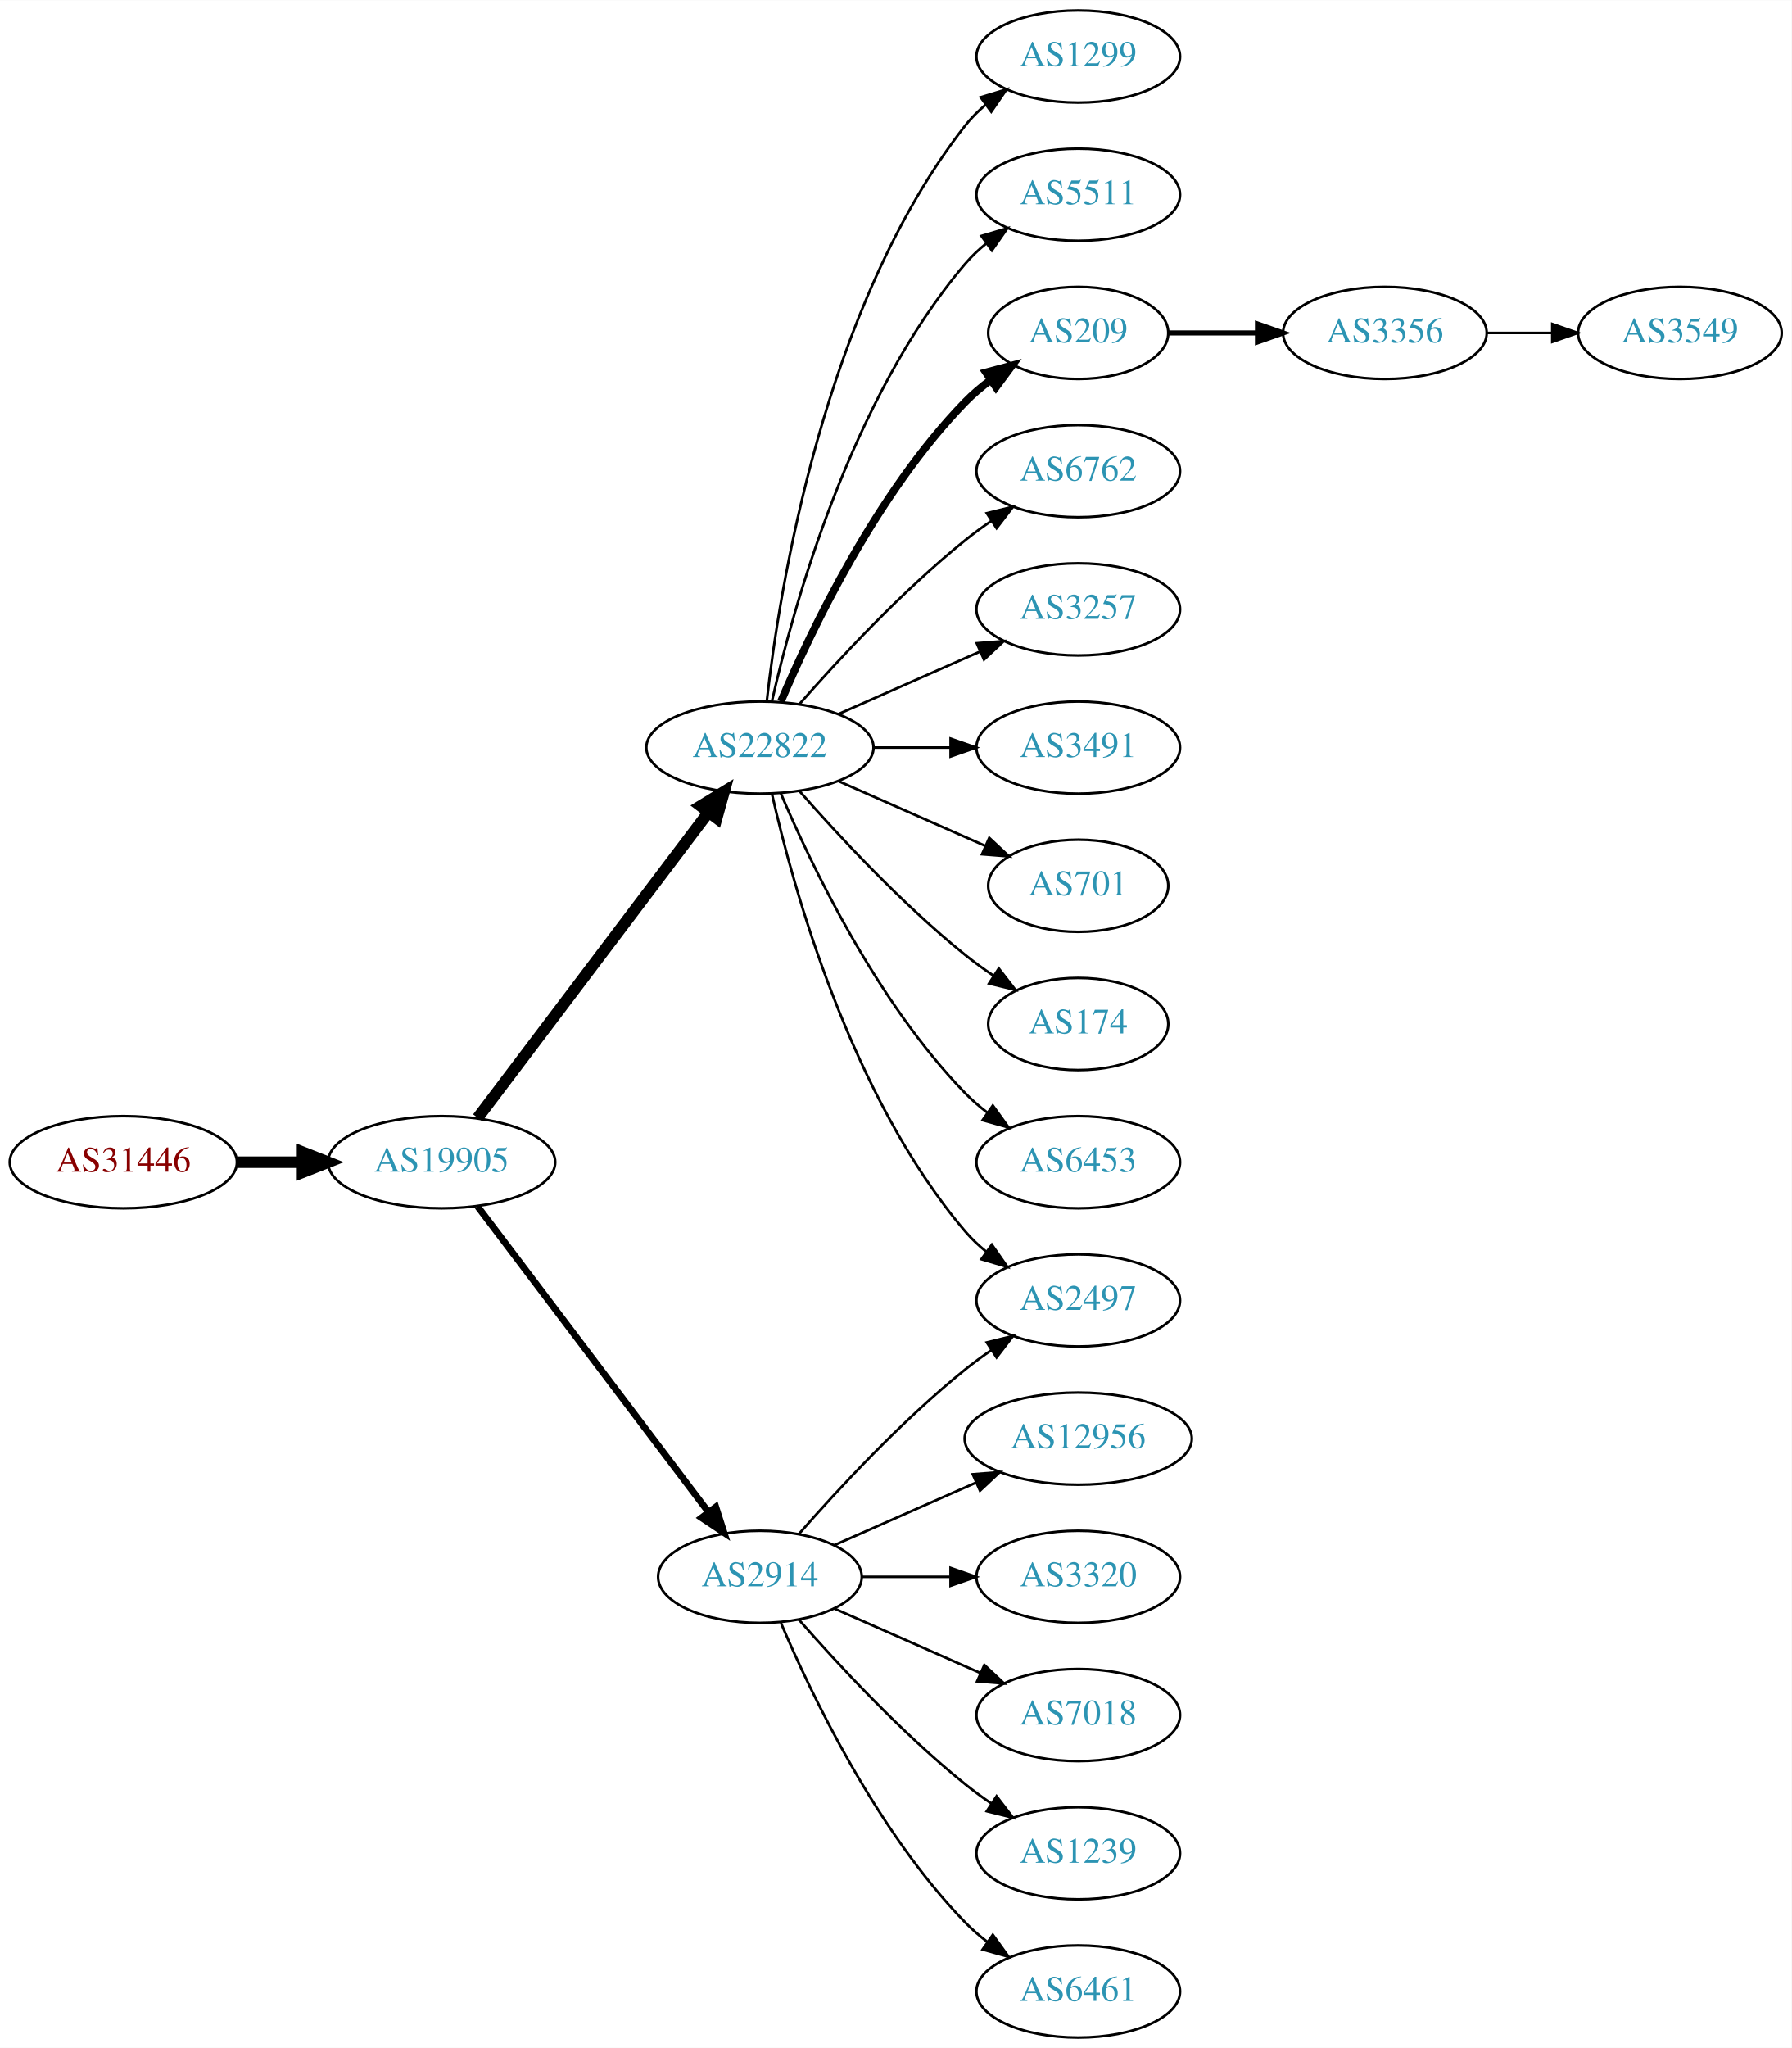
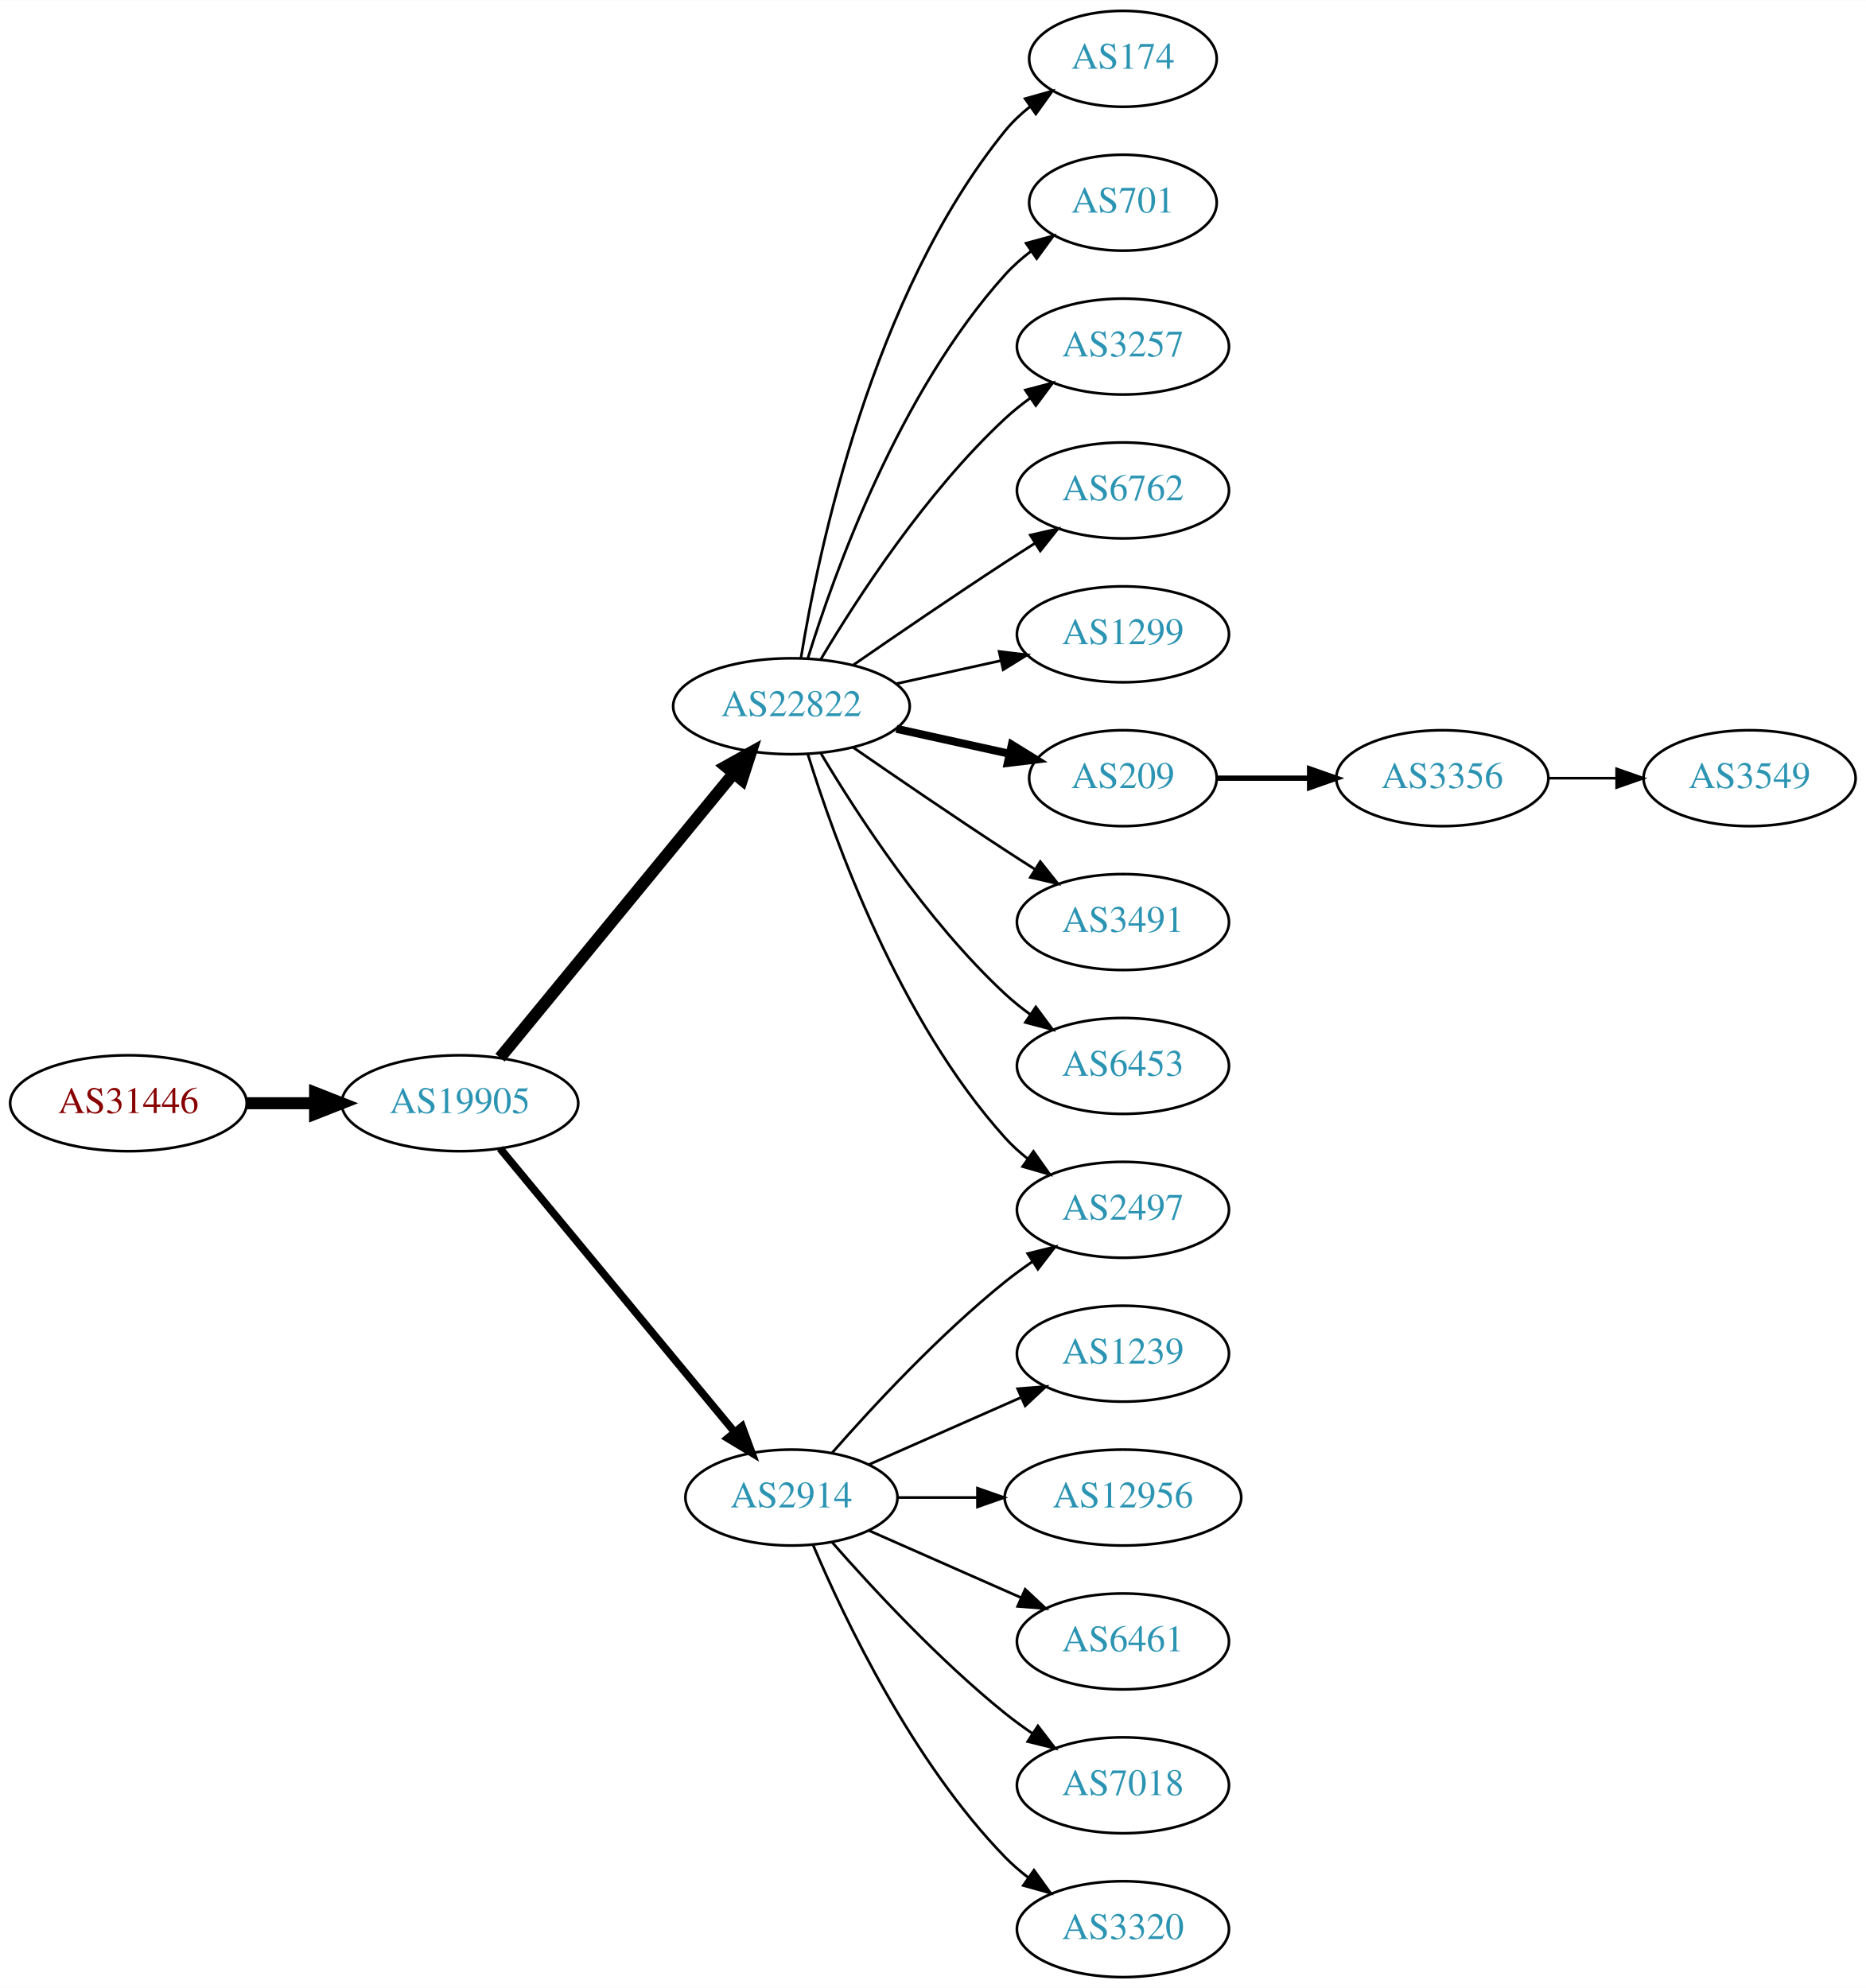
- <svg xmlns="http://www.w3.org/2000/svg" xmlns:xlink="http://www.w3.org/1999/xlink" width="700pt" height="800pt" viewBox="0.00 0.00 700.15 800.00">
-   <g id="graph0" class="graph" transform="scale(1 1) rotate(0) translate(4 796)">
-     <polygon fill="white" stroke="none" points="-4,4 -4,-796 696.155,-796 696.155,4 -4,4" />
+ <svg xmlns="http://www.w3.org/2000/svg" xmlns:xlink="http://www.w3.org/1999/xlink" width="700pt" height="746pt" viewBox="0.00 0.00 700.15 746.00">
+   <g id="graph0" class="graph" transform="scale(1 1) rotate(0) translate(4 742)">
+     <polygon fill="white" stroke="none" points="-4,4 -4,-742 696.155,-742 696.155,4 -4,4" />
    <g id="node1" class="node">
      <g id="a_node1">
        <a xlink:href="/asn/31446" xlink:title="AS31446 ~ bwin.party services (Austria) GmbH [AT]">
-           <ellipse fill="#ffffff" stroke="black" cx="44.196" cy="-342" rx="44.393" ry="18" />
-           <text text-anchor="middle" x="44.196" y="-338.3" font-family="Times,serif" font-size="14.00" fill="#880000">AS31446</text>
+           <ellipse fill="#ffffff" stroke="black" cx="44.196" cy="-328" rx="44.393" ry="18" />
+           <text text-anchor="middle" x="44.196" y="-324.3" font-family="Times,serif" font-size="14.00" fill="#880000">AS31446</text>
        </a>
      </g>
    </g>
    <g id="node2" class="node">
      <g id="a_node2">
        <a xlink:href="/asn/19905" xlink:title="AS19905 ~ NeuStar, Inc. [US]">
-           <ellipse fill="#ffffff" stroke="black" cx="168.588" cy="-342" rx="44.393" ry="18" />
-           <text text-anchor="middle" x="168.588" y="-338.3" font-family="Times,serif" font-size="14.00" fill="#2c94b3">AS19905</text>
+           <ellipse fill="#ffffff" stroke="black" cx="168.588" cy="-328" rx="44.393" ry="18" />
+           <text text-anchor="middle" x="168.588" y="-324.3" font-family="Times,serif" font-size="14.00" fill="#2c94b3">AS19905</text>
        </a>
      </g>
    </g>
    <g id="edge1" class="edge">
-       <path fill="none" stroke="black" stroke-width="4.5" d="M88.692,-342C96.898,-342 105.569,-342 114.041,-342" />
-       <polygon fill="black" stroke="black" stroke-width="4.5" points="114.233,-345.938 124.233,-342 114.233,-338.063 114.233,-345.938" />
+       <path fill="none" stroke="black" stroke-width="4.5" d="M88.692,-328C96.898,-328 105.569,-328 114.041,-328" />
+       <polygon fill="black" stroke="black" stroke-width="4.5" points="114.233,-331.938 124.233,-328 114.233,-324.063 114.233,-331.938" />
    </g>
    <g id="node3" class="node">
      <g id="a_node3">
        <a xlink:href="/asn/22822" xlink:title="AS22822 ~ Limelight Networks, Inc. [US]">
-           <ellipse fill="#ffffff" stroke="black" cx="292.98" cy="-504" rx="44.393" ry="18" />
-           <text text-anchor="middle" x="292.98" y="-500.3" font-family="Times,serif" font-size="14.00" fill="#2c94b3">AS22822</text>
+           <ellipse fill="#ffffff" stroke="black" cx="292.98" cy="-477" rx="44.393" ry="18" />
+           <text text-anchor="middle" x="292.98" y="-473.3" font-family="Times,serif" font-size="14.00" fill="#2c94b3">AS22822</text>
        </a>
      </g>
    </g>
    <g id="edge2" class="edge">
-       <path fill="none" stroke="black" stroke-width="4.5" d="M182.686,-359.337C204.311,-387.96 247.582,-445.233 272.705,-478.486" />
-       <polygon fill="black" stroke="black" stroke-width="4.5" points="269.807,-481.183 278.976,-486.788 276.09,-476.435 269.807,-481.183" />
+       <path fill="none" stroke="black" stroke-width="4.5" d="M183.628,-345.092C205.094,-371.224 246.199,-421.266 271.148,-451.639" />
+       <polygon fill="black" stroke="black" stroke-width="4.5" points="268.337,-454.42 277.727,-459.648 274.422,-449.422 268.337,-454.42" />
    </g>
    <g id="node4" class="node">
      <g id="a_node4">
        <a xlink:href="/asn/2914" xlink:title="AS2914 ~ NTT America, Inc. [US]">
          <ellipse fill="#ffffff" stroke="black" cx="292.98" cy="-180" rx="39.794" ry="18" />
          <text text-anchor="middle" x="292.98" y="-176.3" font-family="Times,serif" font-size="14.00" fill="#2c94b3">AS2914</text>
        </a>
      </g>
    </g>
    <g id="edge3" class="edge">
-       <path fill="none" stroke="black" stroke-width="2.625" d="M182.686,-324.663C204.311,-296.04 247.582,-238.767 272.705,-205.514" />
-       <polygon fill="black" stroke="black" stroke-width="2.625" points="275.741,-207.301 278.976,-197.212 270.156,-203.081 275.741,-207.301" />
+       <path fill="none" stroke="black" stroke-width="2.864" d="M183.628,-311.023C205.208,-284.927 246.64,-234.827 271.547,-204.708" />
+       <polygon fill="black" stroke="black" stroke-width="2.864" points="274.428,-206.716 278.104,-196.779 269.034,-202.255 274.428,-206.716" />
    </g>
    <g id="node5" class="node">
      <g id="a_node5">
-         <a xlink:href="/asn/1299" xlink:title="AS1299 ~ Telia Carrier [EU]">
-           <ellipse fill="#ffffff" stroke="black" cx="417.373" cy="-774" rx="39.794" ry="18" />
-           <text text-anchor="middle" x="417.373" y="-770.3" font-family="Times,serif" font-size="14.00" fill="#2c94b3">AS1299</text>
+         <a xlink:href="/asn/174" xlink:title="AS174 ~ Cogent Communications [US]">
+           <ellipse fill="#ffffff" stroke="black" cx="417.373" cy="-720" rx="35.194" ry="18" />
+           <text text-anchor="middle" x="417.373" y="-716.3" font-family="Times,serif" font-size="14.00" fill="#2c94b3">AS174</text>
        </a>
      </g>
    </g>
    <g id="edge4" class="edge">
-       <path fill="none" stroke="black" d="M295.66,-522.129C300.49,-565.368 317.831,-676.216 373.176,-747 375.492,-749.961 378.229,-752.683 381.184,-755.164" />
-       <polygon fill="black" stroke="black" points="379.239,-758.078 389.375,-761.165 383.377,-752.432 379.239,-758.078" />
+       <path fill="none" stroke="black" d="M296.561,-495.178C303.016,-534.997 323.088,-631.286 373.176,-693 375.873,-696.322 379.092,-699.352 382.541,-702.083" />
+       <polygon fill="black" stroke="black" points="380.666,-705.043 390.867,-707.906 384.678,-699.307 380.666,-705.043" />
    </g>
    <g id="node6" class="node">
      <g id="a_node6">
-         <a xlink:href="/asn/5511" xlink:title="AS5511 ~ Orange S.A. [FR]">
-           <ellipse fill="#ffffff" stroke="black" cx="417.373" cy="-720" rx="39.794" ry="18" />
-           <text text-anchor="middle" x="417.373" y="-716.3" font-family="Times,serif" font-size="14.00" fill="#2c94b3">AS5511</text>
-         </a>
-       </g>
-     </g>
-     <g id="edge5" class="edge">
-       <path fill="none" stroke="black" d="M297.674,-522.075C305.814,-558.148 328.247,-640.14 373.176,-693 375.611,-695.864 378.427,-698.521 381.432,-700.961" />
-       <polygon fill="black" stroke="black" points="379.531,-703.905 389.692,-706.906 383.62,-698.224 379.531,-703.905" />
-     </g>
-     <g id="node7" class="node">
-       <g id="a_node7">
-         <a xlink:href="/asn/209" xlink:title="AS209 ~ CenturyLink Communications, LLC [US]">
-           <ellipse fill="#ffffff" stroke="black" cx="417.373" cy="-666" rx="35.194" ry="18" />
-           <text text-anchor="middle" x="417.373" y="-662.3" font-family="Times,serif" font-size="14.00" fill="#2c94b3">AS209</text>
-         </a>
-       </g>
-     </g>
-     <g id="edge6" class="edge">
-       <path fill="none" stroke="black" stroke-width="3" d="M301.171,-521.975C312.938,-549.682 338.512,-603.348 373.176,-639 376.159,-642.067 379.556,-644.94 383.106,-647.581" />
-       <polygon fill="black" stroke="black" stroke-width="3" points="381.301,-650.586 391.54,-653.308 385.233,-644.795 381.301,-650.586" />
-     </g>
-     <g id="node8" class="node">
-       <g id="a_node8">
-         <a xlink:href="/asn/6762" xlink:title="AS6762 ~ TELECOM ITALIA SPARKLE S.p.A. [IT]">
-           <ellipse fill="#ffffff" stroke="black" cx="417.373" cy="-612" rx="39.794" ry="18" />
-           <text text-anchor="middle" x="417.373" y="-608.3" font-family="Times,serif" font-size="14.00" fill="#2c94b3">AS6762</text>
-         </a>
-       </g>
-     </g>
-     <g id="edge7" class="edge">
-       <path fill="none" stroke="black" d="M308.413,-520.983C323.544,-538.229 348.509,-565.148 373.176,-585 376.432,-587.62 379.957,-590.192 383.542,-592.646" />
-       <polygon fill="black" stroke="black" points="381.629,-595.577 391.914,-598.121 385.46,-589.719 381.629,-595.577" />
-     </g>
-     <g id="node9" class="node">
-       <g id="a_node9">
-         <a xlink:href="/asn/3257" xlink:title="AS3257 ~ GTT [DE]">
-           <ellipse fill="#ffffff" stroke="black" cx="417.373" cy="-558" rx="39.794" ry="18" />
-           <text text-anchor="middle" x="417.373" y="-554.3" font-family="Times,serif" font-size="14.00" fill="#2c94b3">AS3257</text>
-         </a>
-       </g>
-     </g>
-     <g id="edge8" class="edge">
-       <path fill="none" stroke="black" d="M323.608,-517.072C340.203,-524.393 361.062,-533.597 378.795,-541.421" />
-       <polygon fill="black" stroke="black" points="377.717,-544.77 388.279,-545.605 380.543,-538.366 377.717,-544.77" />
-     </g>
-     <g id="node10" class="node">
-       <g id="a_node10">
-         <a xlink:href="/asn/3491" xlink:title="AS3491 ~ PCCW Global, Inc. [US]">
-           <ellipse fill="#ffffff" stroke="black" cx="417.373" cy="-504" rx="39.794" ry="18" />
-           <text text-anchor="middle" x="417.373" y="-500.3" font-family="Times,serif" font-size="14.00" fill="#2c94b3">AS3491</text>
-         </a>
-       </g>
-     </g>
-     <g id="edge9" class="edge">
-       <path fill="none" stroke="black" d="M337.476,-504C347.165,-504 357.502,-504 367.394,-504" />
-       <polygon fill="black" stroke="black" points="367.497,-507.5 377.497,-504 367.497,-500.5 367.497,-507.5" />
-     </g>
-     <g id="node11" class="node">
-       <g id="a_node11">
-         <a xlink:href="/asn/701" xlink:title="AS701 ~ UUNET [US]">
-           <ellipse fill="#ffffff" stroke="black" cx="417.373" cy="-450" rx="35.194" ry="18" />
-           <text text-anchor="middle" x="417.373" y="-446.3" font-family="Times,serif" font-size="14.00" fill="#2c94b3">AS701</text>
-         </a>
-       </g>
-     </g>
-     <g id="edge10" class="edge">
-       <path fill="none" stroke="black" d="M323.608,-490.928C340.879,-483.308 362.77,-473.65 380.948,-465.629" />
-       <polygon fill="black" stroke="black" points="382.605,-468.724 390.341,-461.485 379.78,-462.32 382.605,-468.724" />
-     </g>
-     <g id="node12" class="node">
-       <g id="a_node12">
        <a xlink:href="/asn/2497" xlink:title="AS2497 ~ Internet Initiative Japan Inc. [JP]">
          <ellipse fill="#ffffff" stroke="black" cx="417.373" cy="-288" rx="39.794" ry="18" />
          <text text-anchor="middle" x="417.373" y="-284.3" font-family="Times,serif" font-size="14.00" fill="#2c94b3">AS2497</text>
        </a>
      </g>
    </g>
+     <g id="edge5" class="edge">
+       <path fill="none" stroke="black" d="M299.118,-459.06C309.021,-427.021 333.359,-359.188 373.176,-315 375.693,-312.208 378.564,-309.599 381.603,-307.188" />
+       <polygon fill="black" stroke="black" points="383.786,-309.93 389.911,-301.285 379.732,-304.224 383.786,-309.93" />
+     </g>
+     <g id="node7" class="node">
+       <g id="a_node7">
+         <a xlink:href="/asn/701" xlink:title="AS701 ~ UUNET [US]">
+           <ellipse fill="#ffffff" stroke="black" cx="417.373" cy="-666" rx="35.194" ry="18" />
+           <text text-anchor="middle" x="417.373" y="-662.3" font-family="Times,serif" font-size="14.00" fill="#2c94b3">AS701</text>
+         </a>
+       </g>
+     </g>
+     <g id="edge6" class="edge">
+       <path fill="none" stroke="black" d="M299.118,-494.94C309.021,-526.979 333.359,-594.812 373.176,-639 376.04,-642.178 379.364,-645.119 382.872,-647.8" />
+       <polygon fill="black" stroke="black" points="381.038,-650.786 391.261,-653.569 385.005,-645.018 381.038,-650.786" />
+     </g>
+     <g id="node8" class="node">
+       <g id="a_node8">
+         <a xlink:href="/asn/3257" xlink:title="AS3257 ~ GTT [DE]">
+           <ellipse fill="#ffffff" stroke="black" cx="417.373" cy="-612" rx="39.794" ry="18" />
+           <text text-anchor="middle" x="417.373" y="-608.3" font-family="Times,serif" font-size="14.00" fill="#2c94b3">AS3257</text>
+         </a>
+       </g>
+     </g>
+     <g id="edge7" class="edge">
+       <path fill="none" stroke="black" d="M304.026,-494.671C317.597,-517.472 343.529,-557.472 373.176,-585 376.083,-587.699 379.296,-590.28 382.62,-592.703" />
+       <polygon fill="black" stroke="black" points="380.755,-595.667 390.998,-598.375 384.679,-589.87 380.755,-595.667" />
+     </g>
+     <g id="node9" class="node">
+       <g id="a_node9">
+         <a xlink:href="/asn/6762" xlink:title="AS6762 ~ TELECOM ITALIA SPARKLE S.p.A. [IT]">
+           <ellipse fill="#ffffff" stroke="black" cx="417.373" cy="-558" rx="39.794" ry="18" />
+           <text text-anchor="middle" x="417.373" y="-554.3" font-family="Times,serif" font-size="14.00" fill="#2c94b3">AS6762</text>
+         </a>
+       </g>
+     </g>
+     <g id="edge8" class="edge">
+       <path fill="none" stroke="black" d="M316.011,-492.367C331.813,-503.305 353.67,-518.261 373.176,-531 376.758,-533.339 380.529,-535.759 384.289,-538.144" />
+       <polygon fill="black" stroke="black" points="382.623,-541.231 392.95,-543.596 386.352,-535.307 382.623,-541.231" />
+     </g>
+     <g id="node10" class="node">
+       <g id="a_node10">
+         <a xlink:href="/asn/1299" xlink:title="AS1299 ~ Telia Carrier [EU]">
+           <ellipse fill="#ffffff" stroke="black" cx="417.373" cy="-504" rx="39.794" ry="18" />
+           <text text-anchor="middle" x="417.373" y="-500.3" font-family="Times,serif" font-size="14.00" fill="#2c94b3">AS1299</text>
+         </a>
+       </g>
+     </g>
+     <g id="edge9" class="edge">
+       <path fill="none" stroke="black" d="M332.37,-485.469C344.761,-488.202 358.608,-491.257 371.429,-494.085" />
+       <polygon fill="black" stroke="black" points="370.924,-497.558 381.443,-496.295 372.432,-490.722 370.924,-497.558" />
+     </g>
+     <g id="node11" class="node">
+       <g id="a_node11">
+         <a xlink:href="/asn/209" xlink:title="AS209 ~ CenturyLink Communications, LLC [US]">
+           <ellipse fill="#ffffff" stroke="black" cx="417.373" cy="-450" rx="35.194" ry="18" />
+           <text text-anchor="middle" x="417.373" y="-446.3" font-family="Times,serif" font-size="14.00" fill="#2c94b3">AS209</text>
+         </a>
+       </g>
+     </g>
+     <g id="edge10" class="edge">
+       <path fill="none" stroke="black" stroke-width="3" d="M332.37,-468.531C345.778,-465.573 360.89,-462.24 374.562,-459.224" />
+       <polygon fill="black" stroke="black" stroke-width="3" points="375.673,-462.563 384.684,-456.99 374.165,-455.727 375.673,-462.563" />
+     </g>
+     <g id="node12" class="node">
+       <g id="a_node12">
+         <a xlink:href="/asn/3491" xlink:title="AS3491 ~ PCCW Global, Inc. [US]">
+           <ellipse fill="#ffffff" stroke="black" cx="417.373" cy="-396" rx="39.794" ry="18" />
+           <text text-anchor="middle" x="417.373" y="-392.3" font-family="Times,serif" font-size="14.00" fill="#2c94b3">AS3491</text>
+         </a>
+       </g>
+     </g>
    <g id="edge11" class="edge">
-       <path fill="none" stroke="black" d="M297.674,-485.925C305.814,-449.852 328.247,-367.86 373.176,-315 375.611,-312.136 378.427,-309.479 381.432,-307.039" />
-       <polygon fill="black" stroke="black" points="383.62,-309.776 389.692,-301.094 379.531,-304.095 383.62,-309.776" />
+       <path fill="none" stroke="black" d="M316.011,-461.633C331.813,-450.695 353.67,-435.739 373.176,-423 376.758,-420.661 380.529,-418.241 384.289,-415.856" />
+       <polygon fill="black" stroke="black" points="386.352,-418.693 392.95,-410.404 382.623,-412.769 386.352,-418.693" />
    </g>
    <g id="node13" class="node">
      <g id="a_node13">
-         <a xlink:href="/asn/174" xlink:title="AS174 ~ Cogent Communications [US]">
-           <ellipse fill="#ffffff" stroke="black" cx="417.373" cy="-396" rx="35.194" ry="18" />
-           <text text-anchor="middle" x="417.373" y="-392.3" font-family="Times,serif" font-size="14.00" fill="#2c94b3">AS174</text>
-         </a>
-       </g>
-     </g>
-     <g id="edge12" class="edge">
-       <path fill="none" stroke="black" d="M308.413,-487.017C323.544,-469.771 348.509,-442.852 373.176,-423 376.682,-420.179 380.5,-417.413 384.368,-414.792" />
-       <polygon fill="black" stroke="black" points="386.325,-417.694 392.813,-409.318 382.518,-411.82 386.325,-417.694" />
-     </g>
-     <g id="node14" class="node">
-       <g id="a_node14">
        <a xlink:href="/asn/6453" xlink:title="AS6453 ~ TATA COMMUNICATIONS (AMERICA) INC [US]">
          <ellipse fill="#ffffff" stroke="black" cx="417.373" cy="-342" rx="39.794" ry="18" />
          <text text-anchor="middle" x="417.373" y="-338.3" font-family="Times,serif" font-size="14.00" fill="#2c94b3">AS6453</text>
        </a>
      </g>
    </g>
-     <g id="edge13" class="edge">
-       <path fill="none" stroke="black" d="M301.171,-486.025C312.938,-458.318 338.512,-404.652 373.176,-369 375.797,-366.305 378.737,-363.761 381.82,-361.392" />
-       <polygon fill="black" stroke="black" points="383.995,-364.141 390.189,-355.545 379.986,-358.403 383.995,-364.141" />
-     </g>
-     <g id="edge16" class="edge">
+     <g id="edge12" class="edge">
+       <path fill="none" stroke="black" d="M304.026,-459.329C317.597,-436.528 343.529,-396.528 373.176,-369 376.083,-366.301 379.296,-363.72 382.62,-361.297" />
+       <polygon fill="black" stroke="black" points="384.679,-364.13 390.998,-355.625 380.755,-358.333 384.679,-364.13" />
+     </g>
+     <g id="edge15" class="edge">
      <path fill="none" stroke="black" d="M308.133,-196.663C323.234,-213.894 348.355,-241.024 373.176,-261 376.432,-263.62 379.957,-266.192 383.542,-268.646" />
      <polygon fill="black" stroke="black" points="381.629,-271.577 391.914,-274.121 385.46,-265.719 381.629,-271.577" />
    </g>
+     <g id="node14" class="node">
+       <g id="a_node14">
+         <a xlink:href="/asn/1239" xlink:title="AS1239 ~ Sprint [US]">
+           <ellipse fill="#ffffff" stroke="black" cx="417.373" cy="-234" rx="39.794" ry="18" />
+           <text text-anchor="middle" x="417.373" y="-230.3" font-family="Times,serif" font-size="14.00" fill="#2c94b3">AS1239</text>
+         </a>
+       </g>
+     </g>
+     <g id="edge13" class="edge">
+       <path fill="none" stroke="black" d="M322.06,-192.389C339.008,-199.866 360.805,-209.483 379.174,-217.588" />
+       <polygon fill="black" stroke="black" points="377.862,-220.834 388.424,-221.669 380.688,-214.43 377.862,-220.834" />
+     </g>
+     <g id="node15" class="node">
+       <g id="a_node15">
+         <a xlink:href="/asn/12956" xlink:title="AS12956 ~ TELXIUS [ES]">
+           <ellipse fill="#ffffff" stroke="black" cx="417.373" cy="-180" rx="44.393" ry="18" />
+           <text text-anchor="middle" x="417.373" y="-176.3" font-family="Times,serif" font-size="14.00" fill="#2c94b3">AS12956</text>
+         </a>
+       </g>
+     </g>
+     <g id="edge14" class="edge">
+       <path fill="none" stroke="black" d="M332.706,-180C342.166,-180 352.458,-180 362.484,-180" />
+       <polygon fill="black" stroke="black" points="362.791,-183.5 372.791,-180 362.791,-176.5 362.791,-183.5" />
+     </g>
    <g id="node16" class="node">
      <g id="a_node16">
-         <a xlink:href="/asn/12956" xlink:title="AS12956 ~ TELXIUS [ES]">
-           <ellipse fill="#ffffff" stroke="black" cx="417.373" cy="-234" rx="44.393" ry="18" />
-           <text text-anchor="middle" x="417.373" y="-230.3" font-family="Times,serif" font-size="14.00" fill="#2c94b3">AS12956</text>
-         </a>
-       </g>
-     </g>
-     <g id="edge15" class="edge">
-       <path fill="none" stroke="black" d="M322.06,-192.389C338.376,-199.587 359.186,-208.769 377.106,-216.675" />
-       <polygon fill="black" stroke="black" points="376.155,-220.081 386.717,-220.916 378.981,-213.677 376.155,-220.081" />
+         <a xlink:href="/asn/6461" xlink:title="AS6461 ~ Zayo Bandwidth [US]">
+           <ellipse fill="#ffffff" stroke="black" cx="417.373" cy="-126" rx="39.794" ry="18" />
+           <text text-anchor="middle" x="417.373" y="-122.3" font-family="Times,serif" font-size="14.00" fill="#2c94b3">AS6461</text>
+         </a>
+       </g>
+     </g>
+     <g id="edge16" class="edge">
+       <path fill="none" stroke="black" d="M322.06,-167.611C339.008,-160.134 360.805,-150.517 379.174,-142.412" />
+       <polygon fill="black" stroke="black" points="380.688,-145.57 388.424,-138.331 377.862,-139.166 380.688,-145.57" />
    </g>
    <g id="node17" class="node">
      <g id="a_node17">
-         <a xlink:href="/asn/3320" xlink:title="AS3320 ~ DTAG [DE]">
-           <ellipse fill="#ffffff" stroke="black" cx="417.373" cy="-180" rx="39.794" ry="18" />
-           <text text-anchor="middle" x="417.373" y="-176.3" font-family="Times,serif" font-size="14.00" fill="#2c94b3">AS3320</text>
+         <a xlink:href="/asn/7018" xlink:title="AS7018 ~ ATT-INTERNET4 [US]">
+           <ellipse fill="#ffffff" stroke="black" cx="417.373" cy="-72" rx="39.794" ry="18" />
+           <text text-anchor="middle" x="417.373" y="-68.3" font-family="Times,serif" font-size="14.00" fill="#2c94b3">AS7018</text>
        </a>
      </g>
    </g>
    <g id="edge17" class="edge">
-       <path fill="none" stroke="black" d="M332.706,-180C343.644,-180 355.695,-180 367.161,-180" />
-       <polygon fill="black" stroke="black" points="367.479,-183.5 377.479,-180 367.479,-176.5 367.479,-183.5" />
+       <path fill="none" stroke="black" d="M308.133,-163.337C323.234,-146.106 348.355,-118.976 373.176,-99 376.432,-96.38 379.957,-93.808 383.542,-91.354" />
+       <polygon fill="black" stroke="black" points="385.46,-94.281 391.914,-85.879 381.629,-88.423 385.46,-94.281" />
    </g>
    <g id="node18" class="node">
      <g id="a_node18">
-         <a xlink:href="/asn/7018" xlink:title="AS7018 ~ ATT-INTERNET4 [US]">
-           <ellipse fill="#ffffff" stroke="black" cx="417.373" cy="-126" rx="39.794" ry="18" />
-           <text text-anchor="middle" x="417.373" y="-122.3" font-family="Times,serif" font-size="14.00" fill="#2c94b3">AS7018</text>
+         <a xlink:href="/asn/3320" xlink:title="AS3320 ~ DTAG [DE]">
+           <ellipse fill="#ffffff" stroke="black" cx="417.373" cy="-18" rx="39.794" ry="18" />
+           <text text-anchor="middle" x="417.373" y="-14.3" font-family="Times,serif" font-size="14.00" fill="#2c94b3">AS3320</text>
        </a>
      </g>
    </g>
    <g id="edge18" class="edge">
-       <path fill="none" stroke="black" d="M322.06,-167.611C339.008,-160.134 360.805,-150.517 379.174,-142.412" />
-       <polygon fill="black" stroke="black" points="380.688,-145.57 388.424,-138.331 377.862,-139.166 380.688,-145.57" />
+       <path fill="none" stroke="black" d="M301.171,-162.025C312.938,-134.318 338.512,-80.652 373.176,-45 375.797,-42.305 378.737,-39.761 381.82,-37.392" />
+       <polygon fill="black" stroke="black" points="383.995,-40.141 390.189,-31.545 379.986,-34.403 383.995,-40.141" />
    </g>
    <g id="node19" class="node">
      <g id="a_node19">
-         <a xlink:href="/asn/1239" xlink:title="AS1239 ~ Sprint [US]">
-           <ellipse fill="#ffffff" stroke="black" cx="417.373" cy="-72" rx="39.794" ry="18" />
-           <text text-anchor="middle" x="417.373" y="-68.3" font-family="Times,serif" font-size="14.00" fill="#2c94b3">AS1239</text>
+         <a xlink:href="/asn/3356" xlink:title="AS3356 ~ Level 3 Parent, LLC [US]">
+           <ellipse fill="#ffffff" stroke="black" cx="537.215" cy="-450" rx="39.794" ry="18" />
+           <text text-anchor="middle" x="537.215" y="-446.3" font-family="Times,serif" font-size="14.00" fill="#2c94b3">AS3356</text>
        </a>
      </g>
    </g>
    <g id="edge19" class="edge">
-       <path fill="none" stroke="black" d="M308.133,-163.337C323.234,-146.106 348.355,-118.976 373.176,-99 376.432,-96.38 379.957,-93.808 383.542,-91.354" />
-       <polygon fill="black" stroke="black" points="385.46,-94.281 391.914,-85.879 381.629,-88.423 385.46,-94.281" />
+       <path fill="none" stroke="black" stroke-width="2" d="M452.774,-450C463.598,-450 475.766,-450 487.393,-450" />
+       <polygon fill="black" stroke="black" stroke-width="2" points="487.424,-453.5 497.424,-450 487.424,-446.5 487.424,-453.5" />
    </g>
    <g id="node20" class="node">
      <g id="a_node20">
-         <a xlink:href="/asn/6461" xlink:title="AS6461 ~ Zayo Bandwidth [US]">
-           <ellipse fill="#ffffff" stroke="black" cx="417.373" cy="-18" rx="39.794" ry="18" />
-           <text text-anchor="middle" x="417.373" y="-14.3" font-family="Times,serif" font-size="14.00" fill="#2c94b3">AS6461</text>
+         <a xlink:href="/asn/3549" xlink:title="AS3549 ~ Level 3 Parent, LLC [US]">
+           <ellipse fill="#ffffff" stroke="black" cx="652.508" cy="-450" rx="39.794" ry="18" />
+           <text text-anchor="middle" x="652.508" y="-446.3" font-family="Times,serif" font-size="14.00" fill="#2c94b3">AS3549</text>
        </a>
      </g>
    </g>
    <g id="edge20" class="edge">
-       <path fill="none" stroke="black" d="M301.171,-162.025C312.938,-134.318 338.512,-80.652 373.176,-45 375.797,-42.305 378.737,-39.761 381.82,-37.392" />
-       <polygon fill="black" stroke="black" points="383.995,-40.141 390.189,-31.545 379.986,-34.403 383.995,-40.141" />
-     </g>
-     <g id="node15" class="node">
-       <g id="a_node15">
-         <a xlink:href="/asn/3356" xlink:title="AS3356 ~ Level 3 Parent, LLC [US]">
-           <ellipse fill="#ffffff" stroke="black" cx="537.215" cy="-666" rx="39.794" ry="18" />
-           <text text-anchor="middle" x="537.215" y="-662.3" font-family="Times,serif" font-size="14.00" fill="#2c94b3">AS3356</text>
-         </a>
-       </g>
-     </g>
-     <g id="edge14" class="edge">
-       <path fill="none" stroke="black" stroke-width="2" d="M452.774,-666C463.598,-666 475.766,-666 487.393,-666" />
-       <polygon fill="black" stroke="black" stroke-width="2" points="487.424,-669.5 497.424,-666 487.424,-662.5 487.424,-669.5" />
-     </g>
-     <g id="node21" class="node">
-       <g id="a_node21">
-         <a xlink:href="/asn/3549" xlink:title="AS3549 ~ Level 3 Parent, LLC [US]">
-           <ellipse fill="#ffffff" stroke="black" cx="652.508" cy="-666" rx="39.794" ry="18" />
-           <text text-anchor="middle" x="652.508" y="-662.3" font-family="Times,serif" font-size="14.00" fill="#2c94b3">AS3549</text>
-         </a>
-       </g>
-     </g>
-     <g id="edge21" class="edge">
-       <path fill="none" stroke="black" d="M576.887,-666C585.09,-666 593.854,-666 602.386,-666" />
-       <polygon fill="black" stroke="black" points="602.626,-669.5 612.626,-666 602.626,-662.5 602.626,-669.5" />
+       <path fill="none" stroke="black" d="M576.887,-450C585.09,-450 593.854,-450 602.386,-450" />
+       <polygon fill="black" stroke="black" points="602.626,-453.5 612.626,-450 602.626,-446.5 602.626,-453.5" />
    </g>
  </g>
</svg>
